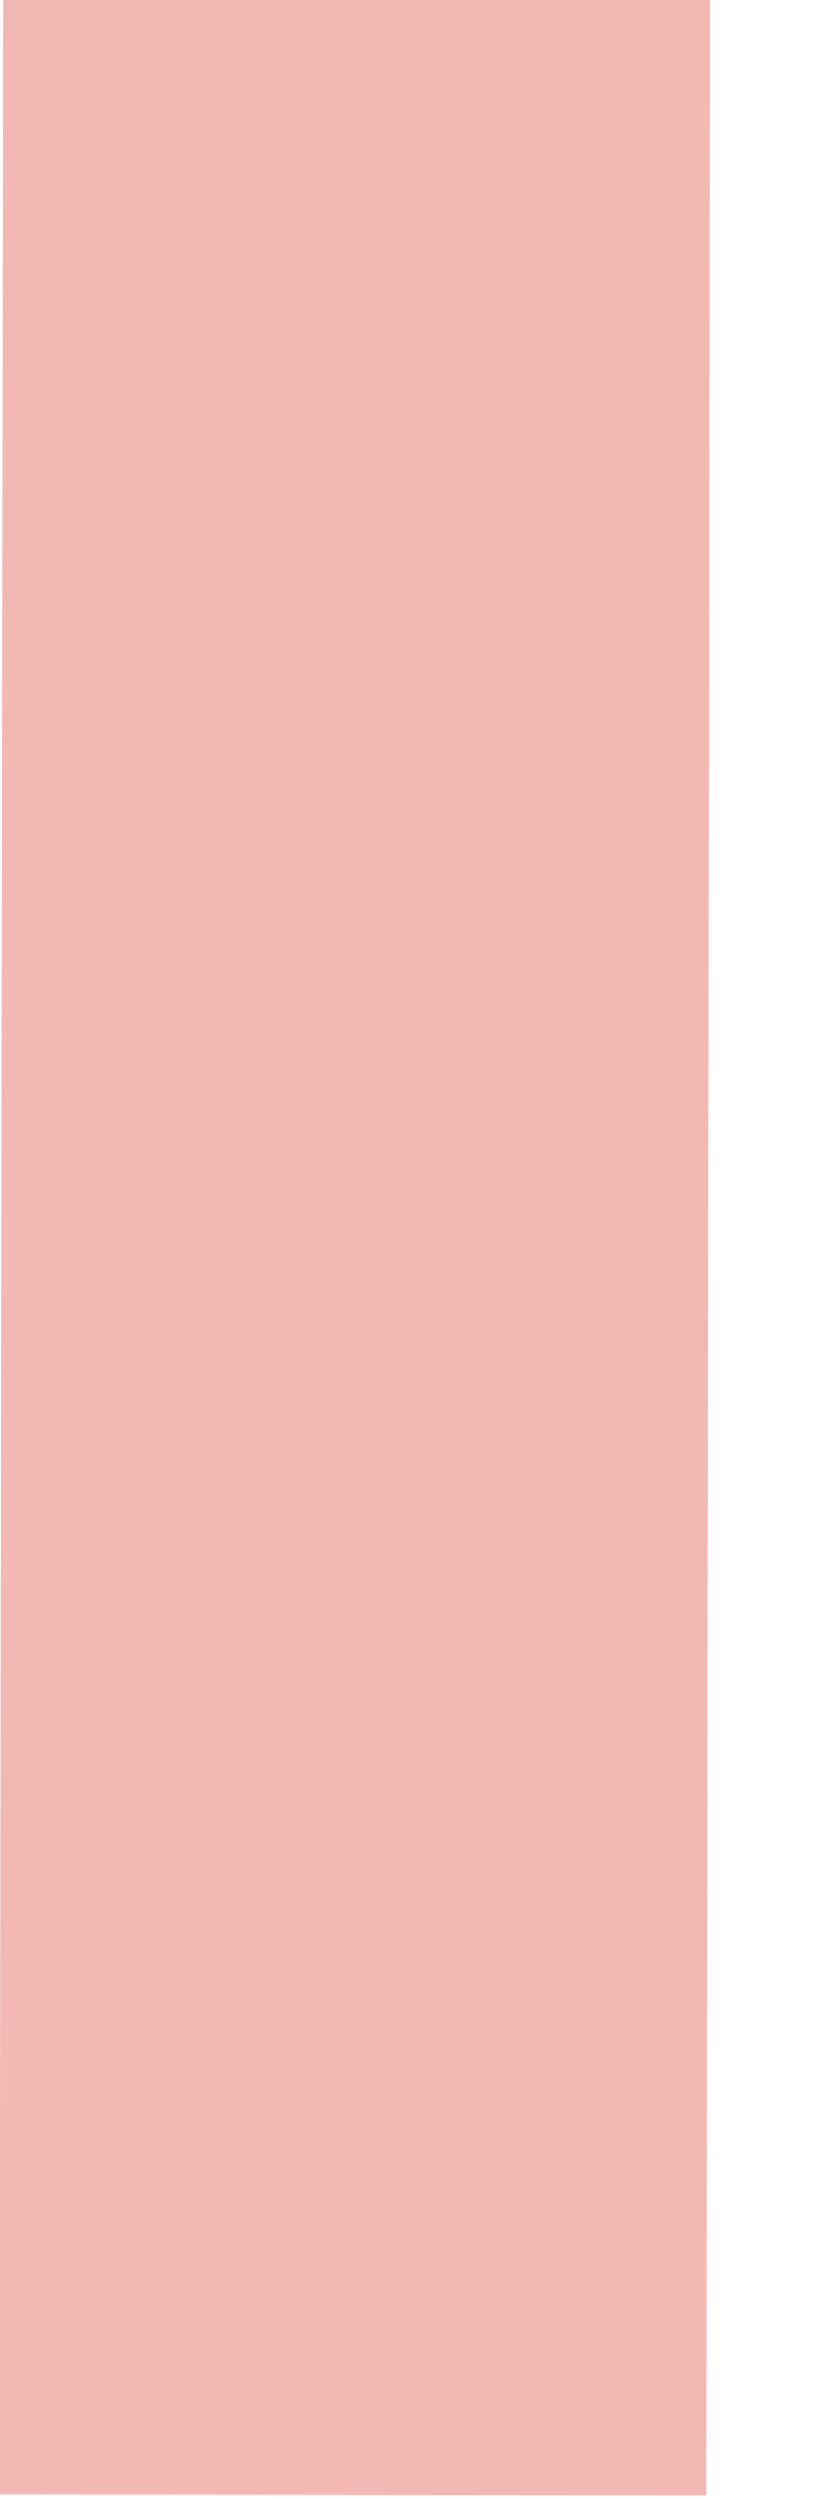
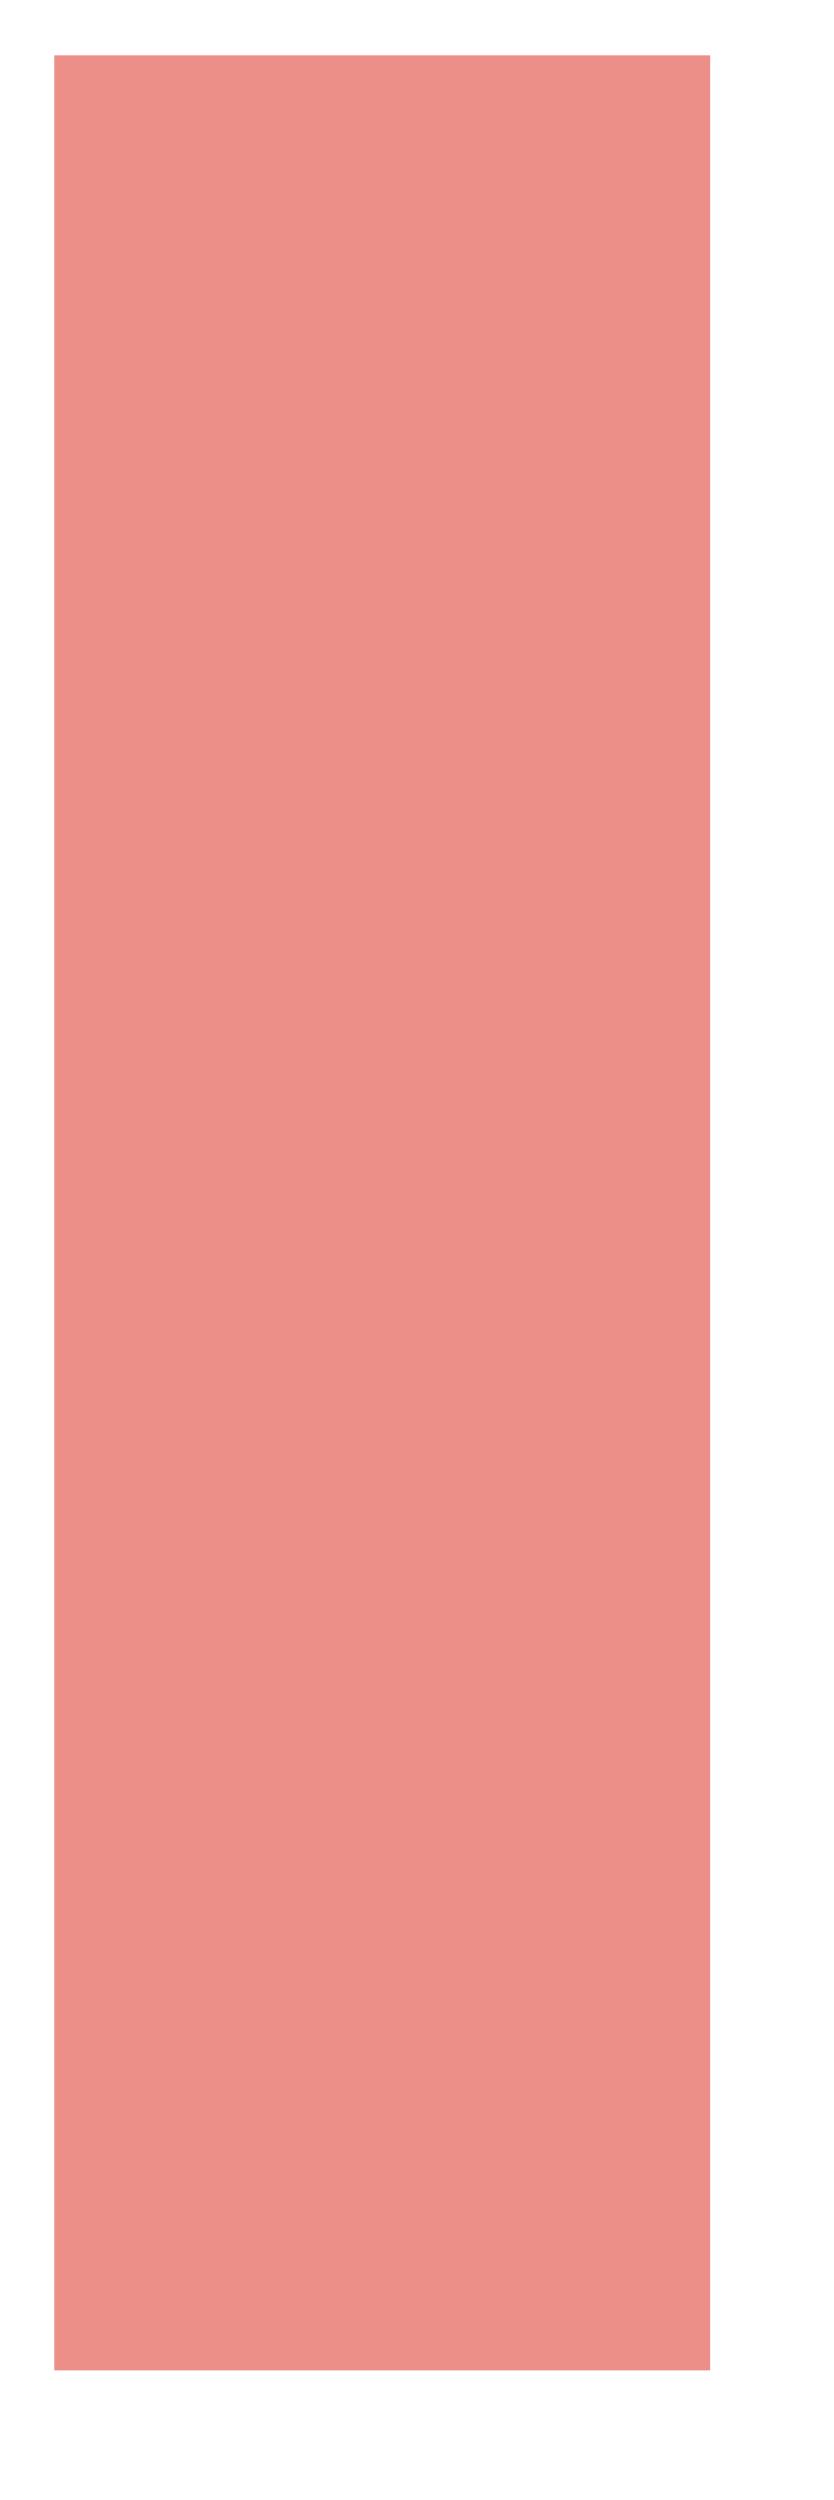
<svg xmlns="http://www.w3.org/2000/svg" width="10" height="30" viewBox="0 0 10 30" preserveAspectRatio="xMidYMid meet">
-   <g data-output-variation="1" transform="translate(0.0158 -0.0607) rotate(0.0868 5 15)">
-     <rect id="backbottom_light_grey_square" x="0" y="0" width="8.482" height="30" fill="#f2b8b4" stroke="none" stroke-width="0.01" />
+   <g transform="translate(1.067864 2.886392) scale(0.926022)">
+     <rect id="backbottom_light_grey_square" x="-0.45" y="-2.4" width="8.5" height="30" fill="#ed8f89" stroke="none" stroke-width="0.01" />
  </g>
</svg>
